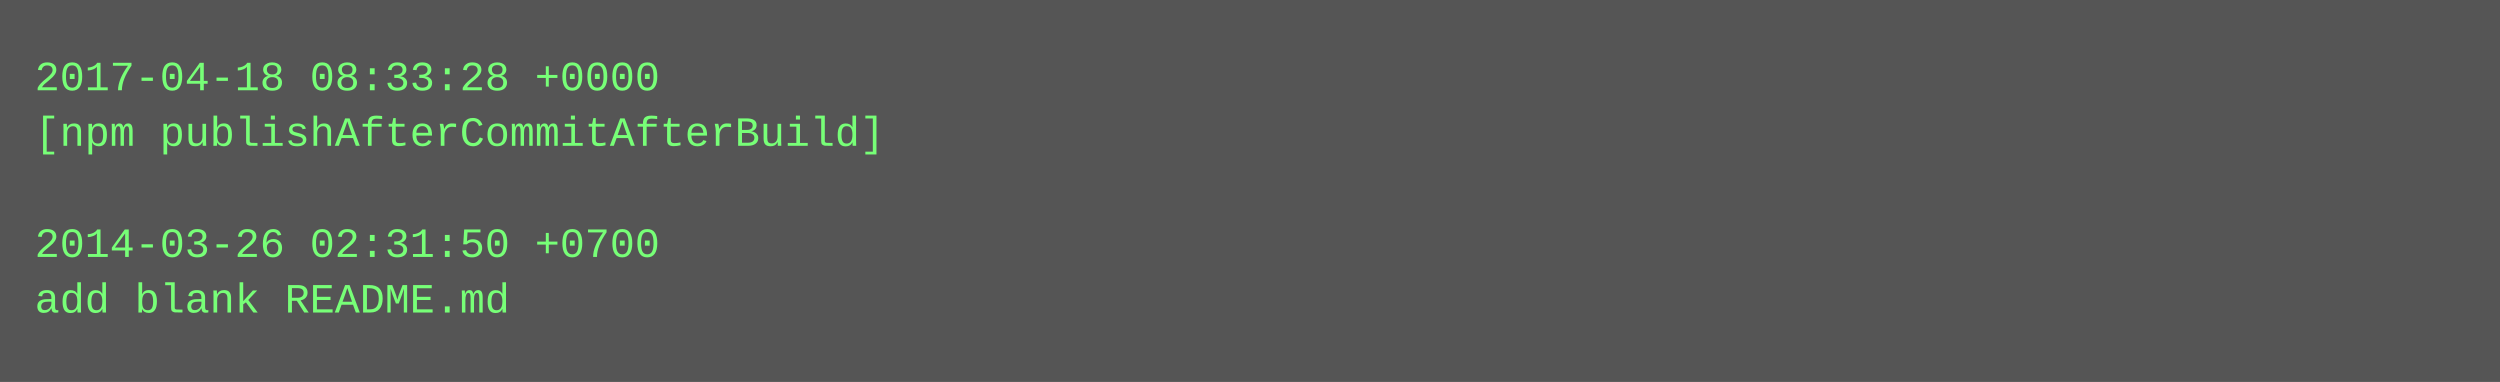
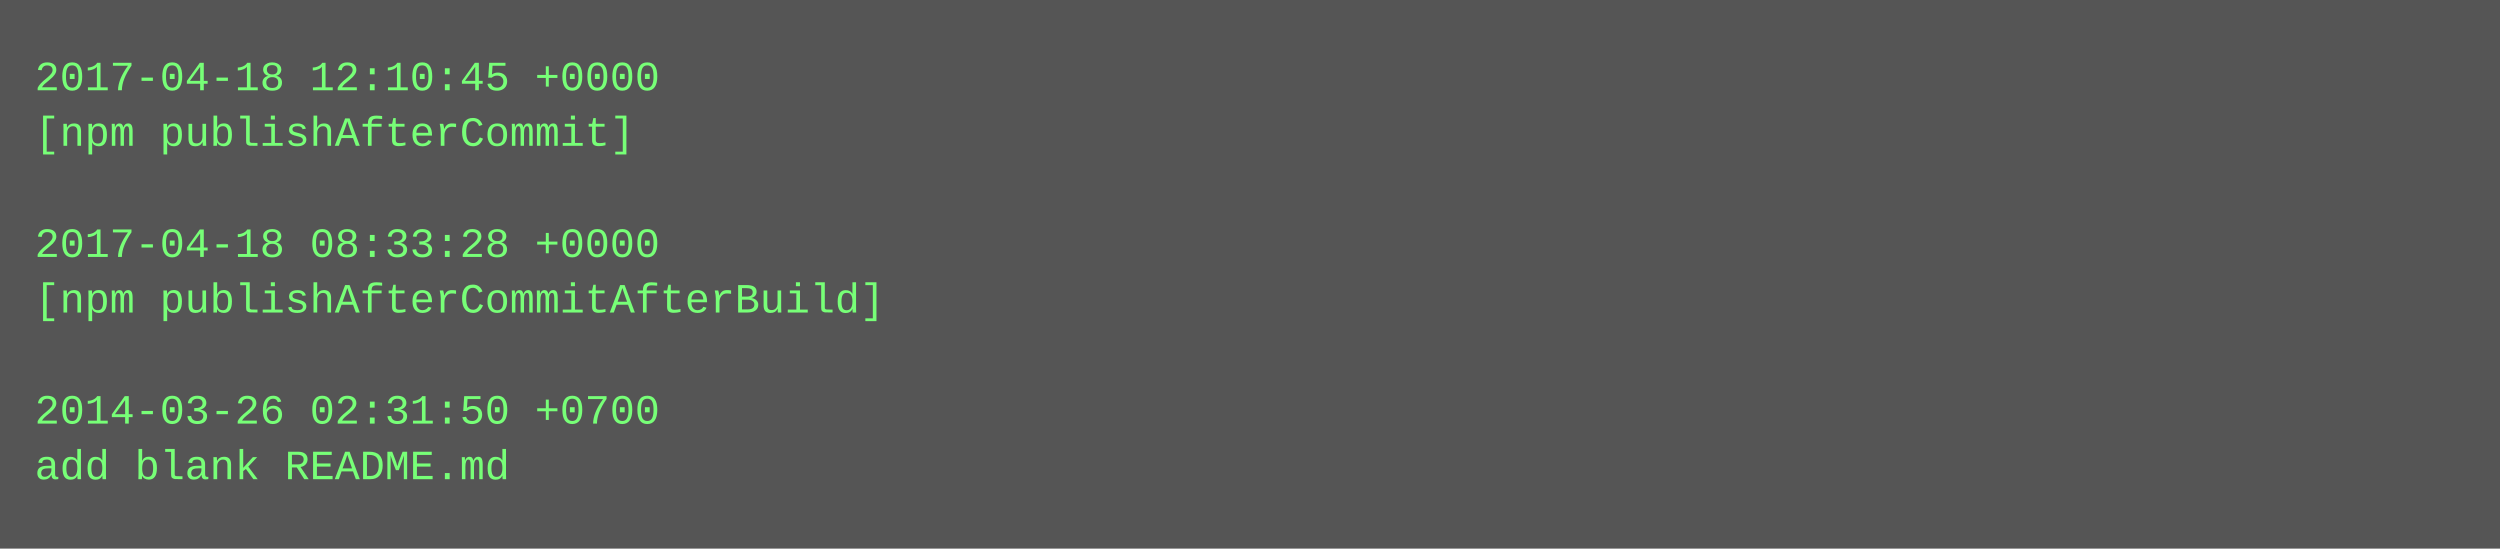
- <svg xmlns="http://www.w3.org/2000/svg" height="110" width="720">
-   <rect height="110" fill="#555" width="720" />
+ <svg xmlns="http://www.w3.org/2000/svg" height="158" width="720">
+   <rect height="158" fill="#555" width="720" />
  <text fill="#7f7" font-family="Courier New" font-size="12" xml:space="preserve">
-     <tspan x="10" y="26">2017-04-18 08:33:28 +0000</tspan>
-     <tspan x="10" y="42">[npm publishAfterCommitAfterBuild]</tspan>
+     <tspan x="10" y="26">2017-04-18 12:10:45 +0000</tspan>
+     <tspan x="10" y="42">[npm publishAfterCommit]</tspan>
    <tspan x="10" y="58" />
-     <tspan x="10" y="74">2014-03-26 02:31:50 +0700</tspan>
-     <tspan x="10" y="90">add blank README.md</tspan>
+     <tspan x="10" y="74">2017-04-18 08:33:28 +0000</tspan>
+     <tspan x="10" y="90">[npm publishAfterCommitAfterBuild]</tspan>
+     <tspan x="10" y="106" />
+     <tspan x="10" y="122">2014-03-26 02:31:50 +0700</tspan>
+     <tspan x="10" y="138">add blank README.md</tspan>
  </text>
</svg>
